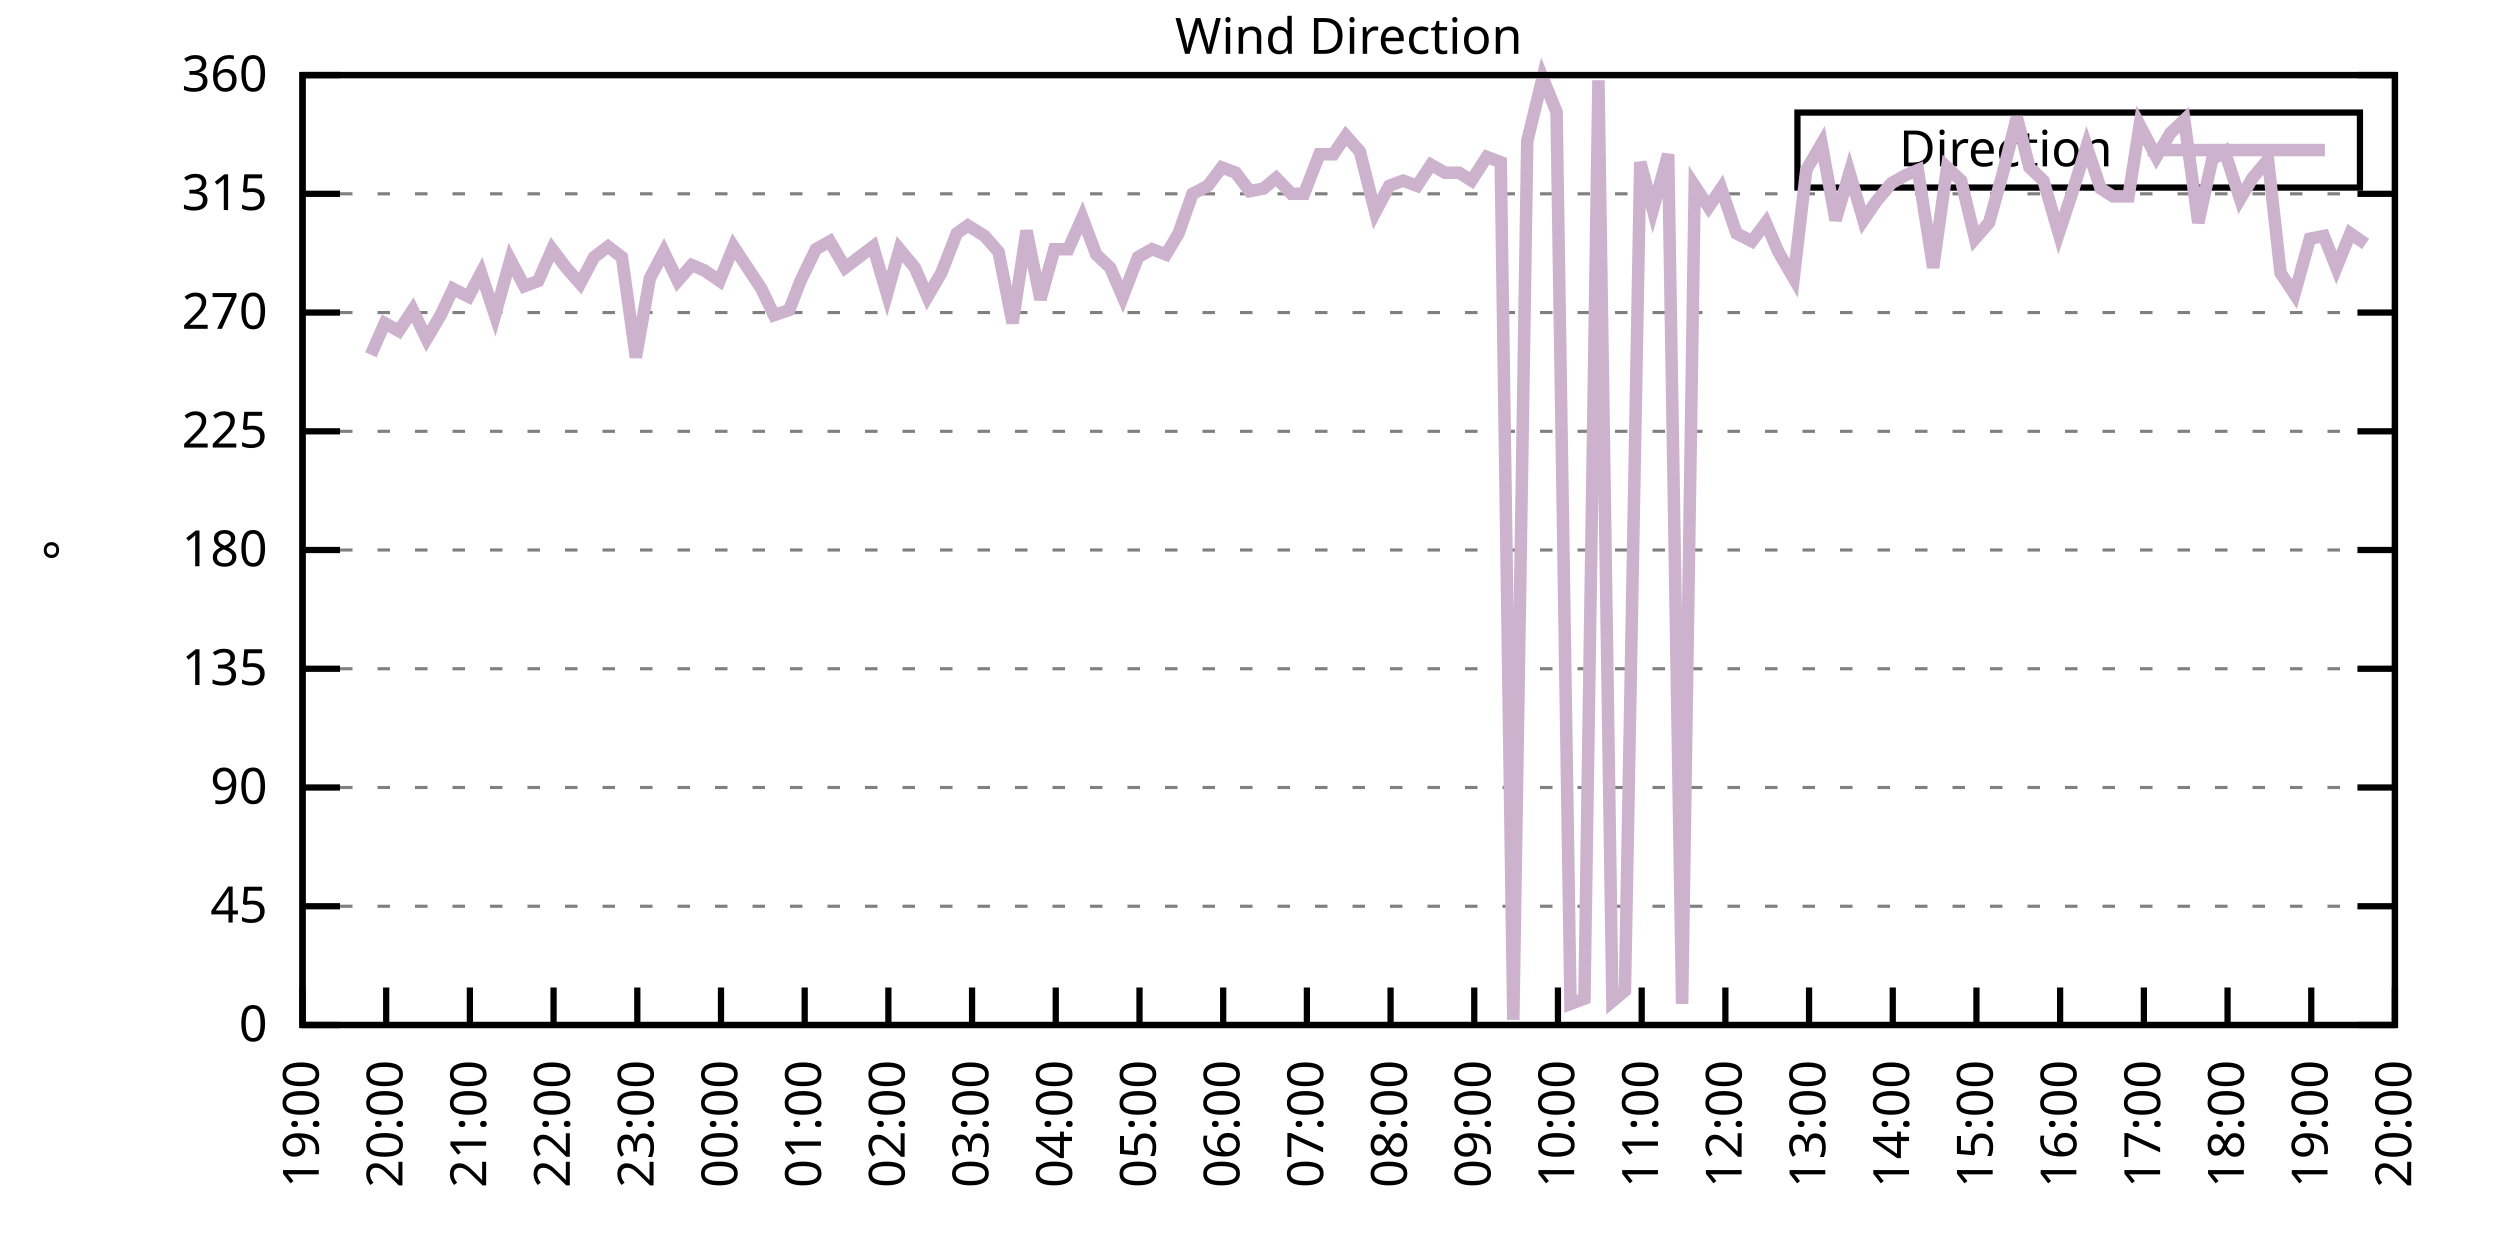
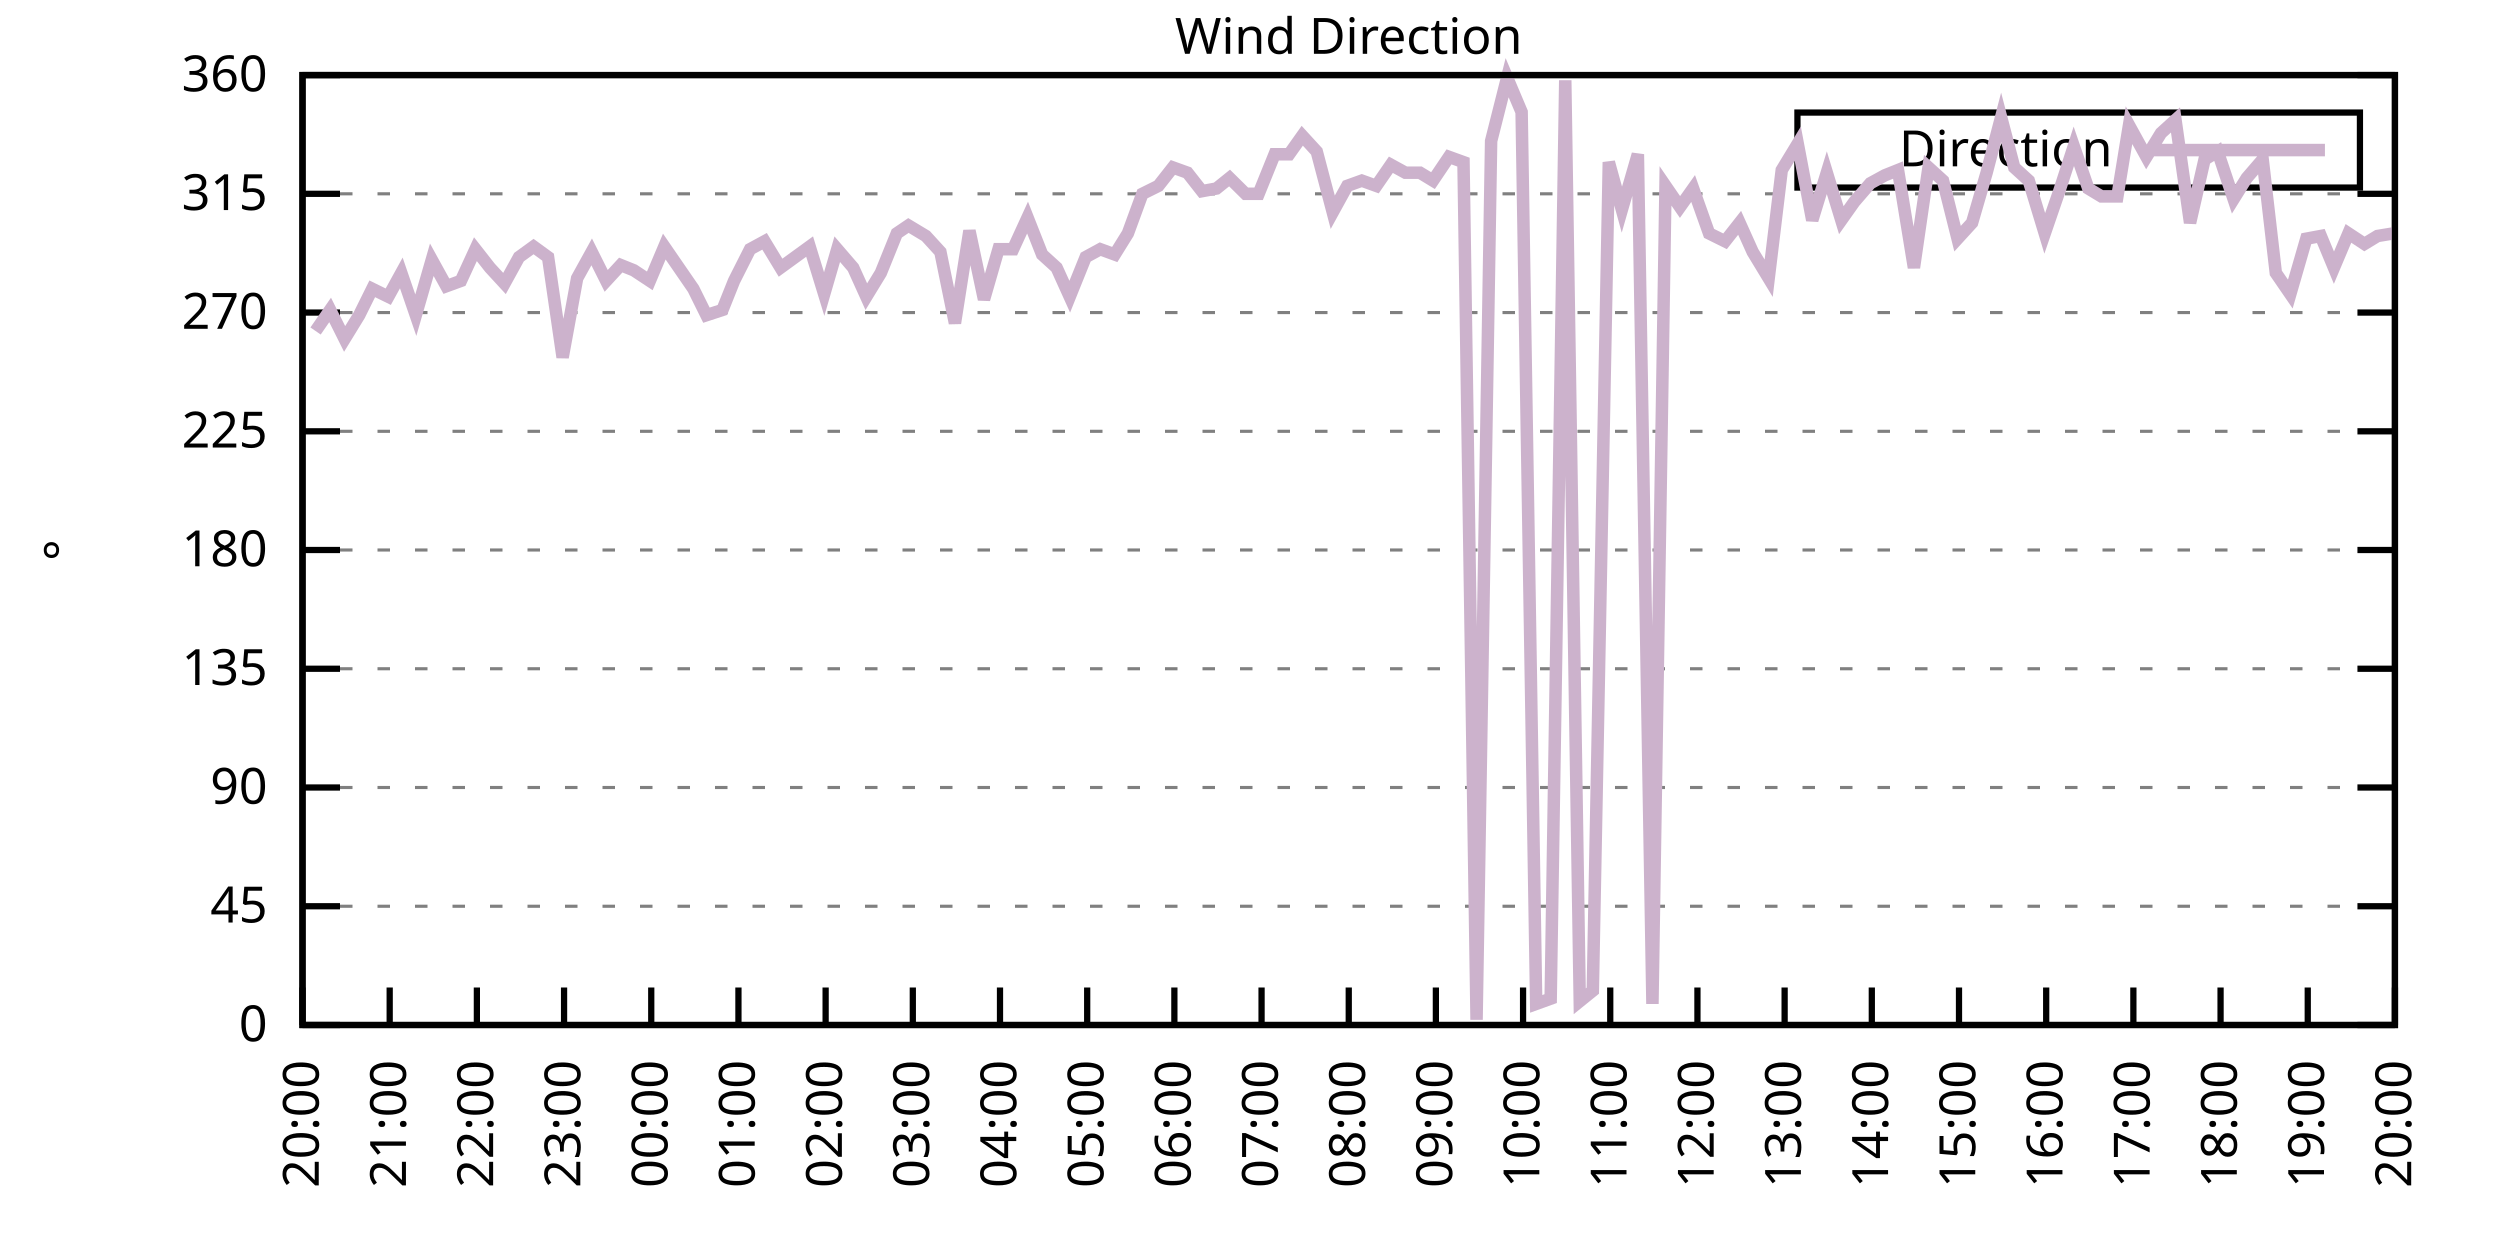
<svg xmlns="http://www.w3.org/2000/svg" xmlns:xlink="http://www.w3.org/1999/xlink" width="400" height="200" viewBox="0 0 400 200">
  <g id="gnuplot_canvas">
    <rect x="0" y="0" width="400" height="200" fill="none" />
    <defs>
      <circle id="gpDot" r="0.5" stroke-width="0.5" stroke="currentColor" />
      <path id="gpPt0" stroke-width="0.333" stroke="currentColor" d="M-1,0 h2 M0,-1 v2" />
      <path id="gpPt1" stroke-width="0.333" stroke="currentColor" d="M-1,-1 L1,1 M1,-1 L-1,1" />
      <path id="gpPt2" stroke-width="0.333" stroke="currentColor" d="M-1,0 L1,0 M0,-1 L0,1 M-1,-1 L1,1 M-1,1 L1,-1" />
      <rect id="gpPt3" stroke-width="0.333" stroke="currentColor" x="-1" y="-1" width="2" height="2" />
      <rect id="gpPt4" stroke-width="0.333" stroke="currentColor" fill="currentColor" x="-1" y="-1" width="2" height="2" />
      <circle id="gpPt5" stroke-width="0.333" stroke="currentColor" cx="0" cy="0" r="1" />
      <use xlink:href="#gpPt5" id="gpPt6" fill="currentColor" stroke="none" />
      <path id="gpPt7" stroke-width="0.333" stroke="currentColor" d="M0,-1.33 L-1.33,0.67 L1.33,0.67 z" />
      <use xlink:href="#gpPt7" id="gpPt8" fill="currentColor" stroke="none" />
      <use xlink:href="#gpPt7" id="gpPt9" stroke="currentColor" transform="rotate(180)" />
      <use xlink:href="#gpPt9" id="gpPt10" fill="currentColor" stroke="none" />
      <use xlink:href="#gpPt3" id="gpPt11" stroke="currentColor" transform="rotate(45)" />
      <use xlink:href="#gpPt11" id="gpPt12" fill="currentColor" stroke="none" />
      <path id="gpPt13" stroke-width="0.333" stroke="currentColor" d="M0,1.330 L1.265,0.411 L0.782,-1.067 L-0.782,-1.076 L-1.265,0.411 z" />
      <use xlink:href="#gpPt13" id="gpPt14" fill="currentColor" stroke="none" />
      <filter id="textbox" filterUnits="objectBoundingBox" x="0" y="0" height="1" width="1">
        <feFlood flood-color="white" flood-opacity="1" result="bgnd" />
        <feComposite in="SourceGraphic" in2="bgnd" operator="atop" />
      </filter>
      <filter id="greybox" filterUnits="objectBoundingBox" x="0" y="0" height="1" width="1">
        <feFlood flood-color="lightgrey" flood-opacity="1" result="grey" />
        <feComposite in="SourceGraphic" in2="grey" operator="atop" />
      </filter>
    </defs>
    <g fill="none" color="white" stroke="currentColor" stroke-width="1.00" stroke-linecap="butt" stroke-linejoin="miter">
</g>
    <g fill="none" color="black" stroke="currentColor" stroke-width="1.00" stroke-linecap="butt" stroke-linejoin="miter">
      <g stroke="none" shape-rendering="crispEdges">
        <polygon fill="rgb(255, 255, 255)" points="48.40,164.00 383.18,164.00 383.18,12.02 48.40,12.02 " />
      </g>
    </g>
    <g fill="none" color="black" stroke="currentColor" stroke-width="1.00" stroke-linecap="butt" stroke-linejoin="miter">
</g>
    <g fill="none" color="black" stroke="black" stroke-width="0.50" stroke-linecap="butt" stroke-linejoin="miter">
</g>
    <g fill="none" color="gray" stroke="currentColor" stroke-width="0.50" stroke-linecap="butt" stroke-linejoin="miter">
      <path stroke="gray" stroke-dasharray="2,4" class="gridline" d="M48.40,164.00 L383.19,164.00  " />
    </g>
    <g fill="none" color="gray" stroke="gray" stroke-width="1.00" stroke-linecap="butt" stroke-linejoin="miter">
</g>
    <g fill="none" color="black" stroke="currentColor" stroke-width="1.00" stroke-linecap="butt" stroke-linejoin="miter">
      <path stroke="black" d="M48.40,164.00 L54.40,164.00 M383.19,164.00 L377.19,164.00  " />
      <g transform="translate(42.80,166.60)" stroke="none" fill="black" font-family="Sans" font-size="8.00" text-anchor="end">
        <text>
          <tspan font-family="Sans"> 0</tspan>
        </text>
      </g>
    </g>
    <g fill="none" color="black" stroke="currentColor" stroke-width="1.00" stroke-linecap="butt" stroke-linejoin="miter">
</g>
    <g fill="none" color="black" stroke="black" stroke-width="0.50" stroke-linecap="butt" stroke-linejoin="miter">
</g>
    <g fill="none" color="gray" stroke="currentColor" stroke-width="0.50" stroke-linecap="butt" stroke-linejoin="miter">
      <path stroke="gray" stroke-dasharray="2,4" class="gridline" d="M48.40,145.00 L383.19,145.00  " />
    </g>
    <g fill="none" color="gray" stroke="gray" stroke-width="1.00" stroke-linecap="butt" stroke-linejoin="miter">
</g>
    <g fill="none" color="black" stroke="currentColor" stroke-width="1.00" stroke-linecap="butt" stroke-linejoin="miter">
      <path stroke="black" d="M48.40,145.00 L54.40,145.00 M383.19,145.00 L377.19,145.00  " />
      <g transform="translate(42.80,147.60)" stroke="none" fill="black" font-family="Sans" font-size="8.00" text-anchor="end">
        <text>
          <tspan font-family="Sans"> 45</tspan>
        </text>
      </g>
    </g>
    <g fill="none" color="black" stroke="currentColor" stroke-width="1.00" stroke-linecap="butt" stroke-linejoin="miter">
</g>
    <g fill="none" color="black" stroke="black" stroke-width="0.50" stroke-linecap="butt" stroke-linejoin="miter">
</g>
    <g fill="none" color="gray" stroke="currentColor" stroke-width="0.50" stroke-linecap="butt" stroke-linejoin="miter">
      <path stroke="gray" stroke-dasharray="2,4" class="gridline" d="M48.40,126.00 L383.19,126.00  " />
    </g>
    <g fill="none" color="gray" stroke="gray" stroke-width="1.00" stroke-linecap="butt" stroke-linejoin="miter">
</g>
    <g fill="none" color="black" stroke="currentColor" stroke-width="1.00" stroke-linecap="butt" stroke-linejoin="miter">
      <path stroke="black" d="M48.40,126.00 L54.40,126.00 M383.19,126.00 L377.19,126.00  " />
      <g transform="translate(42.80,128.60)" stroke="none" fill="black" font-family="Sans" font-size="8.00" text-anchor="end">
        <text>
          <tspan font-family="Sans"> 90</tspan>
        </text>
      </g>
    </g>
    <g fill="none" color="black" stroke="currentColor" stroke-width="1.00" stroke-linecap="butt" stroke-linejoin="miter">
</g>
    <g fill="none" color="black" stroke="black" stroke-width="0.50" stroke-linecap="butt" stroke-linejoin="miter">
</g>
    <g fill="none" color="gray" stroke="currentColor" stroke-width="0.50" stroke-linecap="butt" stroke-linejoin="miter">
      <path stroke="gray" stroke-dasharray="2,4" class="gridline" d="M48.40,107.00 L383.19,107.00  " />
    </g>
    <g fill="none" color="gray" stroke="gray" stroke-width="1.00" stroke-linecap="butt" stroke-linejoin="miter">
</g>
    <g fill="none" color="black" stroke="currentColor" stroke-width="1.00" stroke-linecap="butt" stroke-linejoin="miter">
      <path stroke="black" d="M48.40,107.00 L54.40,107.00 M383.19,107.00 L377.19,107.00  " />
      <g transform="translate(42.80,109.60)" stroke="none" fill="black" font-family="Sans" font-size="8.00" text-anchor="end">
        <text>
          <tspan font-family="Sans"> 135</tspan>
        </text>
      </g>
    </g>
    <g fill="none" color="black" stroke="currentColor" stroke-width="1.00" stroke-linecap="butt" stroke-linejoin="miter">
</g>
    <g fill="none" color="black" stroke="black" stroke-width="0.50" stroke-linecap="butt" stroke-linejoin="miter">
</g>
    <g fill="none" color="gray" stroke="currentColor" stroke-width="0.50" stroke-linecap="butt" stroke-linejoin="miter">
      <path stroke="gray" stroke-dasharray="2,4" class="gridline" d="M48.40,88.00 L383.19,88.00  " />
    </g>
    <g fill="none" color="gray" stroke="gray" stroke-width="1.00" stroke-linecap="butt" stroke-linejoin="miter">
</g>
    <g fill="none" color="black" stroke="currentColor" stroke-width="1.00" stroke-linecap="butt" stroke-linejoin="miter">
      <path stroke="black" d="M48.40,88.00 L54.40,88.00 M383.19,88.00 L377.19,88.00  " />
      <g transform="translate(42.80,90.60)" stroke="none" fill="black" font-family="Sans" font-size="8.00" text-anchor="end">
        <text>
          <tspan font-family="Sans"> 180</tspan>
        </text>
      </g>
    </g>
    <g fill="none" color="black" stroke="currentColor" stroke-width="1.00" stroke-linecap="butt" stroke-linejoin="miter">
</g>
    <g fill="none" color="black" stroke="black" stroke-width="0.50" stroke-linecap="butt" stroke-linejoin="miter">
</g>
    <g fill="none" color="gray" stroke="currentColor" stroke-width="0.50" stroke-linecap="butt" stroke-linejoin="miter">
      <path stroke="gray" stroke-dasharray="2,4" class="gridline" d="M48.40,69.01 L383.19,69.01  " />
    </g>
    <g fill="none" color="gray" stroke="gray" stroke-width="1.00" stroke-linecap="butt" stroke-linejoin="miter">
</g>
    <g fill="none" color="black" stroke="currentColor" stroke-width="1.00" stroke-linecap="butt" stroke-linejoin="miter">
      <path stroke="black" d="M48.40,69.01 L54.40,69.01 M383.19,69.01 L377.19,69.01  " />
      <g transform="translate(42.80,71.61)" stroke="none" fill="black" font-family="Sans" font-size="8.00" text-anchor="end">
        <text>
          <tspan font-family="Sans"> 225</tspan>
        </text>
      </g>
    </g>
    <g fill="none" color="black" stroke="currentColor" stroke-width="1.00" stroke-linecap="butt" stroke-linejoin="miter">
</g>
    <g fill="none" color="black" stroke="black" stroke-width="0.50" stroke-linecap="butt" stroke-linejoin="miter">
</g>
    <g fill="none" color="gray" stroke="currentColor" stroke-width="0.50" stroke-linecap="butt" stroke-linejoin="miter">
      <path stroke="gray" stroke-dasharray="2,4" class="gridline" d="M48.40,50.01 L383.19,50.01  " />
    </g>
    <g fill="none" color="gray" stroke="gray" stroke-width="1.00" stroke-linecap="butt" stroke-linejoin="miter">
</g>
    <g fill="none" color="black" stroke="currentColor" stroke-width="1.00" stroke-linecap="butt" stroke-linejoin="miter">
      <path stroke="black" d="M48.40,50.01 L54.40,50.01 M383.19,50.01 L377.19,50.01  " />
      <g transform="translate(42.80,52.61)" stroke="none" fill="black" font-family="Sans" font-size="8.00" text-anchor="end">
        <text>
          <tspan font-family="Sans"> 270</tspan>
        </text>
      </g>
    </g>
    <g fill="none" color="black" stroke="currentColor" stroke-width="1.00" stroke-linecap="butt" stroke-linejoin="miter">
</g>
    <g fill="none" color="black" stroke="black" stroke-width="0.50" stroke-linecap="butt" stroke-linejoin="miter">
</g>
    <g fill="none" color="gray" stroke="currentColor" stroke-width="0.50" stroke-linecap="butt" stroke-linejoin="miter">
      <path stroke="gray" stroke-dasharray="2,4" class="gridline" d="M48.40,31.01 L383.19,31.01  " />
    </g>
    <g fill="none" color="gray" stroke="gray" stroke-width="1.00" stroke-linecap="butt" stroke-linejoin="miter">
</g>
    <g fill="none" color="black" stroke="currentColor" stroke-width="1.00" stroke-linecap="butt" stroke-linejoin="miter">
      <path stroke="black" d="M48.40,31.01 L54.40,31.01 M383.19,31.01 L377.19,31.01  " />
      <g transform="translate(42.80,33.61)" stroke="none" fill="black" font-family="Sans" font-size="8.00" text-anchor="end">
        <text>
          <tspan font-family="Sans"> 315</tspan>
        </text>
      </g>
    </g>
    <g fill="none" color="black" stroke="currentColor" stroke-width="1.00" stroke-linecap="butt" stroke-linejoin="miter">
</g>
    <g fill="none" color="black" stroke="black" stroke-width="0.50" stroke-linecap="butt" stroke-linejoin="miter">
</g>
    <g fill="none" color="gray" stroke="currentColor" stroke-width="0.50" stroke-linecap="butt" stroke-linejoin="miter">
      <path stroke="gray" stroke-dasharray="2,4" class="gridline" d="M48.40,12.01 L383.19,12.01  " />
    </g>
    <g fill="none" color="gray" stroke="gray" stroke-width="1.00" stroke-linecap="butt" stroke-linejoin="miter">
</g>
    <g fill="none" color="black" stroke="currentColor" stroke-width="1.00" stroke-linecap="butt" stroke-linejoin="miter">
      <path stroke="black" d="M48.40,12.01 L54.40,12.01 M383.19,12.01 L377.19,12.01  " />
      <g transform="translate(42.80,14.61)" stroke="none" fill="black" font-family="Sans" font-size="8.00" text-anchor="end">
        <text>
          <tspan font-family="Sans"> 360</tspan>
        </text>
      </g>
    </g>
    <g fill="none" color="black" stroke="currentColor" stroke-width="1.00" stroke-linecap="butt" stroke-linejoin="miter">
      <path stroke="black" d="M48.40,164.00 L48.40,158.00  " />
      <g transform="translate(51.00,169.60) rotate(270.00)" stroke="none" fill="black" font-family="Sans" font-size="8.00" text-anchor="end">
        <text>
-           <tspan font-family="Sans">19:00</tspan>
-         </text>
-       </g>
-     </g>
-     <g fill="none" color="black" stroke="currentColor" stroke-width="1.00" stroke-linecap="butt" stroke-linejoin="miter">
-       <path stroke="black" d="M61.79,164.00 L61.79,158.00  " />
-       <g transform="translate(64.39,169.60) rotate(270.00)" stroke="none" fill="black" font-family="Sans" font-size="8.00" text-anchor="end">
-         <text>
          <tspan font-family="Sans">20:00</tspan>
        </text>
      </g>
    </g>
    <g fill="none" color="black" stroke="currentColor" stroke-width="1.00" stroke-linecap="butt" stroke-linejoin="miter">
-       <path stroke="black" d="M75.18,164.00 L75.18,158.00  " />
-       <g transform="translate(77.78,169.60) rotate(270.00)" stroke="none" fill="black" font-family="Sans" font-size="8.00" text-anchor="end">
+       <path stroke="black" d="M62.35,164.00 L62.35,158.00  " />
+       <g transform="translate(64.95,169.60) rotate(270.00)" stroke="none" fill="black" font-family="Sans" font-size="8.00" text-anchor="end">
        <text>
          <tspan font-family="Sans">21:00</tspan>
        </text>
      </g>
    </g>
    <g fill="none" color="black" stroke="currentColor" stroke-width="1.00" stroke-linecap="butt" stroke-linejoin="miter">
-       <path stroke="black" d="M88.57,164.00 L88.57,158.00  " />
-       <g transform="translate(91.17,169.60) rotate(270.00)" stroke="none" fill="black" font-family="Sans" font-size="8.00" text-anchor="end">
+       <path stroke="black" d="M76.30,164.00 L76.30,158.00  " />
+       <g transform="translate(78.90,169.60) rotate(270.00)" stroke="none" fill="black" font-family="Sans" font-size="8.00" text-anchor="end">
        <text>
          <tspan font-family="Sans">22:00</tspan>
        </text>
      </g>
    </g>
    <g fill="none" color="black" stroke="currentColor" stroke-width="1.00" stroke-linecap="butt" stroke-linejoin="miter">
-       <path stroke="black" d="M101.97,164.00 L101.97,158.00  " />
-       <g transform="translate(104.57,169.60) rotate(270.00)" stroke="none" fill="black" font-family="Sans" font-size="8.00" text-anchor="end">
+       <path stroke="black" d="M90.25,164.00 L90.25,158.00  " />
+       <g transform="translate(92.85,169.60) rotate(270.00)" stroke="none" fill="black" font-family="Sans" font-size="8.00" text-anchor="end">
        <text>
          <tspan font-family="Sans">23:00</tspan>
        </text>
      </g>
    </g>
    <g fill="none" color="black" stroke="currentColor" stroke-width="1.00" stroke-linecap="butt" stroke-linejoin="miter">
-       <path stroke="black" d="M115.36,164.00 L115.36,158.00  " />
-       <g transform="translate(117.96,169.60) rotate(270.00)" stroke="none" fill="black" font-family="Sans" font-size="8.00" text-anchor="end">
+       <path stroke="black" d="M104.20,164.00 L104.20,158.00  " />
+       <g transform="translate(106.80,169.60) rotate(270.00)" stroke="none" fill="black" font-family="Sans" font-size="8.00" text-anchor="end">
        <text>
          <tspan font-family="Sans">00:00</tspan>
        </text>
      </g>
    </g>
    <g fill="none" color="black" stroke="currentColor" stroke-width="1.00" stroke-linecap="butt" stroke-linejoin="miter">
-       <path stroke="black" d="M128.75,164.00 L128.75,158.00  " />
-       <g transform="translate(131.35,169.60) rotate(270.00)" stroke="none" fill="black" font-family="Sans" font-size="8.00" text-anchor="end">
+       <path stroke="black" d="M118.15,164.00 L118.15,158.00  " />
+       <g transform="translate(120.75,169.60) rotate(270.00)" stroke="none" fill="black" font-family="Sans" font-size="8.00" text-anchor="end">
        <text>
          <tspan font-family="Sans">01:00</tspan>
        </text>
      </g>
    </g>
    <g fill="none" color="black" stroke="currentColor" stroke-width="1.00" stroke-linecap="butt" stroke-linejoin="miter">
-       <path stroke="black" d="M142.14,164.00 L142.14,158.00  " />
-       <g transform="translate(144.74,169.60) rotate(270.00)" stroke="none" fill="black" font-family="Sans" font-size="8.00" text-anchor="end">
+       <path stroke="black" d="M132.10,164.00 L132.10,158.00  " />
+       <g transform="translate(134.70,169.60) rotate(270.00)" stroke="none" fill="black" font-family="Sans" font-size="8.00" text-anchor="end">
        <text>
          <tspan font-family="Sans">02:00</tspan>
        </text>
      </g>
    </g>
    <g fill="none" color="black" stroke="currentColor" stroke-width="1.00" stroke-linecap="butt" stroke-linejoin="miter">
-       <path stroke="black" d="M155.53,164.00 L155.53,158.00  " />
-       <g transform="translate(158.13,169.60) rotate(270.00)" stroke="none" fill="black" font-family="Sans" font-size="8.00" text-anchor="end">
+       <path stroke="black" d="M146.05,164.00 L146.05,158.00  " />
+       <g transform="translate(148.65,169.60) rotate(270.00)" stroke="none" fill="black" font-family="Sans" font-size="8.00" text-anchor="end">
        <text>
          <tspan font-family="Sans">03:00</tspan>
        </text>
      </g>
    </g>
    <g fill="none" color="black" stroke="currentColor" stroke-width="1.00" stroke-linecap="butt" stroke-linejoin="miter">
-       <path stroke="black" d="M168.92,164.00 L168.92,158.00  " />
-       <g transform="translate(171.52,169.60) rotate(270.00)" stroke="none" fill="black" font-family="Sans" font-size="8.00" text-anchor="end">
+       <path stroke="black" d="M160.00,164.00 L160.00,158.00  " />
+       <g transform="translate(162.60,169.60) rotate(270.00)" stroke="none" fill="black" font-family="Sans" font-size="8.00" text-anchor="end">
        <text>
          <tspan font-family="Sans">04:00</tspan>
        </text>
      </g>
    </g>
    <g fill="none" color="black" stroke="currentColor" stroke-width="1.00" stroke-linecap="butt" stroke-linejoin="miter">
-       <path stroke="black" d="M182.32,164.00 L182.32,158.00  " />
-       <g transform="translate(184.92,169.60) rotate(270.00)" stroke="none" fill="black" font-family="Sans" font-size="8.00" text-anchor="end">
+       <path stroke="black" d="M173.95,164.00 L173.95,158.00  " />
+       <g transform="translate(176.55,169.60) rotate(270.00)" stroke="none" fill="black" font-family="Sans" font-size="8.00" text-anchor="end">
        <text>
          <tspan font-family="Sans">05:00</tspan>
        </text>
      </g>
    </g>
    <g fill="none" color="black" stroke="currentColor" stroke-width="1.00" stroke-linecap="butt" stroke-linejoin="miter">
-       <path stroke="black" d="M195.71,164.00 L195.71,158.00  " />
-       <g transform="translate(198.31,169.60) rotate(270.00)" stroke="none" fill="black" font-family="Sans" font-size="8.00" text-anchor="end">
+       <path stroke="black" d="M187.90,164.00 L187.90,158.00  " />
+       <g transform="translate(190.50,169.60) rotate(270.00)" stroke="none" fill="black" font-family="Sans" font-size="8.00" text-anchor="end">
        <text>
          <tspan font-family="Sans">06:00</tspan>
        </text>
      </g>
    </g>
    <g fill="none" color="black" stroke="currentColor" stroke-width="1.00" stroke-linecap="butt" stroke-linejoin="miter">
-       <path stroke="black" d="M209.10,164.00 L209.10,158.00  " />
-       <g transform="translate(211.70,169.60) rotate(270.00)" stroke="none" fill="black" font-family="Sans" font-size="8.00" text-anchor="end">
+       <path stroke="black" d="M201.85,164.00 L201.85,158.00  " />
+       <g transform="translate(204.45,169.60) rotate(270.00)" stroke="none" fill="black" font-family="Sans" font-size="8.00" text-anchor="end">
        <text>
          <tspan font-family="Sans">07:00</tspan>
        </text>
      </g>
    </g>
    <g fill="none" color="black" stroke="currentColor" stroke-width="1.00" stroke-linecap="butt" stroke-linejoin="miter">
-       <path stroke="black" d="M222.49,164.00 L222.49,158.00  " />
-       <g transform="translate(225.09,169.60) rotate(270.00)" stroke="none" fill="black" font-family="Sans" font-size="8.00" text-anchor="end">
+       <path stroke="black" d="M215.80,164.00 L215.80,158.00  " />
+       <g transform="translate(218.40,169.60) rotate(270.00)" stroke="none" fill="black" font-family="Sans" font-size="8.00" text-anchor="end">
        <text>
          <tspan font-family="Sans">08:00</tspan>
        </text>
      </g>
    </g>
    <g fill="none" color="black" stroke="currentColor" stroke-width="1.00" stroke-linecap="butt" stroke-linejoin="miter">
-       <path stroke="black" d="M235.88,164.00 L235.88,158.00  " />
-       <g transform="translate(238.48,169.60) rotate(270.00)" stroke="none" fill="black" font-family="Sans" font-size="8.00" text-anchor="end">
+       <path stroke="black" d="M229.74,164.00 L229.74,158.00  " />
+       <g transform="translate(232.34,169.60) rotate(270.00)" stroke="none" fill="black" font-family="Sans" font-size="8.00" text-anchor="end">
        <text>
          <tspan font-family="Sans">09:00</tspan>
        </text>
      </g>
    </g>
    <g fill="none" color="black" stroke="currentColor" stroke-width="1.00" stroke-linecap="butt" stroke-linejoin="miter">
-       <path stroke="black" d="M249.27,164.00 L249.27,158.00  " />
-       <g transform="translate(251.87,169.60) rotate(270.00)" stroke="none" fill="black" font-family="Sans" font-size="8.00" text-anchor="end">
+       <path stroke="black" d="M243.69,164.00 L243.69,158.00  " />
+       <g transform="translate(246.29,169.60) rotate(270.00)" stroke="none" fill="black" font-family="Sans" font-size="8.00" text-anchor="end">
        <text>
          <tspan font-family="Sans">10:00</tspan>
        </text>
      </g>
    </g>
    <g fill="none" color="black" stroke="currentColor" stroke-width="1.00" stroke-linecap="butt" stroke-linejoin="miter">
-       <path stroke="black" d="M262.67,164.00 L262.67,158.00  " />
-       <g transform="translate(265.27,169.60) rotate(270.00)" stroke="none" fill="black" font-family="Sans" font-size="8.00" text-anchor="end">
+       <path stroke="black" d="M257.64,164.00 L257.64,158.00  " />
+       <g transform="translate(260.24,169.60) rotate(270.00)" stroke="none" fill="black" font-family="Sans" font-size="8.00" text-anchor="end">
        <text>
          <tspan font-family="Sans">11:00</tspan>
        </text>
      </g>
    </g>
    <g fill="none" color="black" stroke="currentColor" stroke-width="1.00" stroke-linecap="butt" stroke-linejoin="miter">
-       <path stroke="black" d="M276.06,164.00 L276.06,158.00  " />
-       <g transform="translate(278.66,169.60) rotate(270.00)" stroke="none" fill="black" font-family="Sans" font-size="8.00" text-anchor="end">
+       <path stroke="black" d="M271.59,164.00 L271.59,158.00  " />
+       <g transform="translate(274.19,169.60) rotate(270.00)" stroke="none" fill="black" font-family="Sans" font-size="8.00" text-anchor="end">
        <text>
          <tspan font-family="Sans">12:00</tspan>
        </text>
      </g>
    </g>
    <g fill="none" color="black" stroke="currentColor" stroke-width="1.00" stroke-linecap="butt" stroke-linejoin="miter">
-       <path stroke="black" d="M289.45,164.00 L289.45,158.00  " />
-       <g transform="translate(292.05,169.60) rotate(270.00)" stroke="none" fill="black" font-family="Sans" font-size="8.00" text-anchor="end">
+       <path stroke="black" d="M285.54,164.00 L285.54,158.00  " />
+       <g transform="translate(288.14,169.60) rotate(270.00)" stroke="none" fill="black" font-family="Sans" font-size="8.00" text-anchor="end">
        <text>
          <tspan font-family="Sans">13:00</tspan>
        </text>
      </g>
    </g>
    <g fill="none" color="black" stroke="currentColor" stroke-width="1.00" stroke-linecap="butt" stroke-linejoin="miter">
-       <path stroke="black" d="M302.84,164.00 L302.84,158.00  " />
-       <g transform="translate(305.44,169.60) rotate(270.00)" stroke="none" fill="black" font-family="Sans" font-size="8.00" text-anchor="end">
+       <path stroke="black" d="M299.49,164.00 L299.49,158.00  " />
+       <g transform="translate(302.09,169.60) rotate(270.00)" stroke="none" fill="black" font-family="Sans" font-size="8.00" text-anchor="end">
        <text>
          <tspan font-family="Sans">14:00</tspan>
        </text>
      </g>
    </g>
    <g fill="none" color="black" stroke="currentColor" stroke-width="1.00" stroke-linecap="butt" stroke-linejoin="miter">
-       <path stroke="black" d="M316.23,164.00 L316.23,158.00  " />
-       <g transform="translate(318.83,169.60) rotate(270.00)" stroke="none" fill="black" font-family="Sans" font-size="8.00" text-anchor="end">
+       <path stroke="black" d="M313.44,164.00 L313.44,158.00  " />
+       <g transform="translate(316.04,169.60) rotate(270.00)" stroke="none" fill="black" font-family="Sans" font-size="8.00" text-anchor="end">
        <text>
          <tspan font-family="Sans">15:00</tspan>
        </text>
      </g>
    </g>
    <g fill="none" color="black" stroke="currentColor" stroke-width="1.00" stroke-linecap="butt" stroke-linejoin="miter">
-       <path stroke="black" d="M329.62,164.00 L329.62,158.00  " />
-       <g transform="translate(332.22,169.60) rotate(270.00)" stroke="none" fill="black" font-family="Sans" font-size="8.00" text-anchor="end">
+       <path stroke="black" d="M327.39,164.00 L327.39,158.00  " />
+       <g transform="translate(329.99,169.60) rotate(270.00)" stroke="none" fill="black" font-family="Sans" font-size="8.00" text-anchor="end">
        <text>
          <tspan font-family="Sans">16:00</tspan>
        </text>
      </g>
    </g>
    <g fill="none" color="black" stroke="currentColor" stroke-width="1.00" stroke-linecap="butt" stroke-linejoin="miter">
-       <path stroke="black" d="M343.02,164.00 L343.02,158.00  " />
-       <g transform="translate(345.62,169.60) rotate(270.00)" stroke="none" fill="black" font-family="Sans" font-size="8.00" text-anchor="end">
+       <path stroke="black" d="M341.34,164.00 L341.34,158.00  " />
+       <g transform="translate(343.94,169.60) rotate(270.00)" stroke="none" fill="black" font-family="Sans" font-size="8.00" text-anchor="end">
        <text>
          <tspan font-family="Sans">17:00</tspan>
        </text>
      </g>
    </g>
    <g fill="none" color="black" stroke="currentColor" stroke-width="1.00" stroke-linecap="butt" stroke-linejoin="miter">
-       <path stroke="black" d="M356.41,164.00 L356.41,158.00  " />
-       <g transform="translate(359.01,169.60) rotate(270.00)" stroke="none" fill="black" font-family="Sans" font-size="8.00" text-anchor="end">
+       <path stroke="black" d="M355.29,164.00 L355.29,158.00  " />
+       <g transform="translate(357.89,169.60) rotate(270.00)" stroke="none" fill="black" font-family="Sans" font-size="8.00" text-anchor="end">
        <text>
          <tspan font-family="Sans">18:00</tspan>
        </text>
      </g>
    </g>
    <g fill="none" color="black" stroke="currentColor" stroke-width="1.00" stroke-linecap="butt" stroke-linejoin="miter">
-       <path stroke="black" d="M369.80,164.00 L369.80,158.00  " />
-       <g transform="translate(372.40,169.60) rotate(270.00)" stroke="none" fill="black" font-family="Sans" font-size="8.00" text-anchor="end">
+       <path stroke="black" d="M369.24,164.00 L369.24,158.00  " />
+       <g transform="translate(371.84,169.60) rotate(270.00)" stroke="none" fill="black" font-family="Sans" font-size="8.00" text-anchor="end">
        <text>
          <tspan font-family="Sans">19:00</tspan>
        </text>
      </g>
    </g>
    <g fill="none" color="black" stroke="currentColor" stroke-width="1.00" stroke-linecap="butt" stroke-linejoin="miter">
      <path stroke="black" d="M383.19,164.00 L383.19,158.00  " />
      <g transform="translate(385.79,169.60) rotate(270.00)" stroke="none" fill="black" font-family="Sans" font-size="8.00" text-anchor="end">
        <text>
          <tspan font-family="Sans">20:00</tspan>
        </text>
      </g>
    </g>
    <g fill="none" color="black" stroke="currentColor" stroke-width="1.00" stroke-linecap="butt" stroke-linejoin="miter">
</g>
    <g fill="none" color="black" stroke="currentColor" stroke-width="1.00" stroke-linecap="butt" stroke-linejoin="miter">
      <path stroke="black" d="M48.40,12.01 L48.40,164.00 L383.19,164.00 L383.19,12.01 L48.40,12.01 Z  " />
    </g>
    <g fill="none" color="black" stroke="currentColor" stroke-width="1.00" stroke-linecap="butt" stroke-linejoin="miter">
</g>
    <g fill="none" color="black" stroke="currentColor" stroke-width="1.00" stroke-linecap="butt" stroke-linejoin="miter">
      <path stroke="black" d="M287.59,30.01 L287.59,18.01 L377.59,18.01 L377.59,30.01 L287.59,30.01 Z  " />
    </g>
    <g id="Wind_direction_plot_1">
      <g fill="none" color="white" stroke="black" stroke-width="2.00" stroke-linecap="butt" stroke-linejoin="miter">
</g>
      <g fill="none" color="black" stroke="currentColor" stroke-width="2.00" stroke-linecap="butt" stroke-linejoin="miter">
        <g transform="translate(337.99,26.61)" stroke="none" fill="black" font-family="Sans" font-size="8.00" text-anchor="end">
          <text>
            <tspan font-family="Sans">Direction</tspan>
          </text>
        </g>
      </g>
      <g fill="none" color="black" stroke="currentColor" stroke-width="2.00" stroke-linecap="butt" stroke-linejoin="miter">
-         <path stroke="rgb(204, 178, 204)" d="M343.59,24.01 L371.99,24.01 M59.34,56.76 L61.57,51.70 L63.80,52.96 L66.03,49.59 L68.26,54.23 L70.50,50.43   L72.50,46.21 L74.96,47.47 L76.97,43.67 L79.20,50.43 L81.66,41.56 L83.89,45.79 L86.12,44.94 L88.35,39.87   L90.58,42.83 L92.82,45.36 L95.05,41.14 L97.28,39.45 L99.51,41.14 L101.74,57.18 L103.98,44.52 L106.21,40.30   L108.44,44.94 L110.67,42.41 L112.68,43.25 L115.13,44.94 L117.37,39.45 L121.83,46.21 L123.84,50.43 L126.29,49.59   L128.08,44.94 L130.54,39.87 L132.77,38.61 L135.22,42.83 L139.69,39.45 L141.92,47.05 L143.93,39.87 L146.38,42.83   L148.39,47.47 L150.62,43.67 L153.08,37.34 L154.86,36.08 L157.54,37.76 L159.77,40.30 L162.01,51.70 L164.24,36.92   L166.47,47.90 L168.70,39.87 L170.93,39.87 L173.17,34.81 L175.40,40.72 L177.63,42.83 L179.64,47.47 L182.09,41.14   L184.32,39.87 L186.56,40.72 L188.57,37.34 L190.80,31.01 L193.25,29.74 L195.48,26.79 L197.72,27.63 L199.95,30.59   L202.18,30.16 L204.19,28.48 L206.64,31.01 L208.65,31.01 L211.11,24.68 L213.34,24.68 L215.35,21.72 L217.58,24.25   L220.04,33.96 L222.27,29.74 L224.50,28.90 L226.73,29.74 L228.96,26.36 L231.20,27.63 L233.43,27.63 L235.44,28.90   L237.89,25.10 L240.12,25.94 L242.13,163.16 L244.36,22.56 L246.82,12.43 L249.05,17.92 L251.28,160.62 L253.51,159.78   L255.75,12.85 L257.98,160.20 L259.99,158.51 L262.44,25.94 L264.45,33.54 L266.91,24.68 L269.14,160.62 L271.15,29.74   L273.38,33.12 L275.39,30.16 L277.84,37.34 L280.30,38.61 L282.53,35.65 L284.54,40.30 L286.99,44.52 L289.00,27.21   L291.46,22.99 L293.69,35.23 L295.92,27.63 L298.15,35.23 L300.16,32.28 L302.62,29.32 L304.85,28.05 L306.86,27.21   L309.31,42.83 L311.54,26.79 L313.78,28.90 L316.01,38.19 L318.24,35.65 L320.47,27.63 L322.70,18.77 L324.71,26.79   L326.95,28.90 L329.40,37.34 L331.63,30.59 L333.86,23.41 L336.10,30.16 L338.10,31.43 L340.56,31.43 L342.35,20.03   L345.02,25.10 L347.26,21.30 L349.49,19.19 L351.72,35.65 L353.95,25.52 L355.96,24.25 L358.42,31.85 L360.42,28.48   L362.88,25.52 L364.89,43.67 L367.12,47.05 L369.58,38.19 L371.81,37.76 L373.82,42.83 L376.05,37.34 L378.50,39.03    " />
+         <path stroke="rgb(204, 178, 204)" d="M343.59,24.01 L371.99,24.01 M50.49,52.96 L52.82,49.59 L55.14,54.23 L57.47,50.43 L59.56,46.21 L62.12,47.47   L64.21,43.67 L66.53,50.43 L69.09,41.56 L71.42,45.79 L73.74,44.94 L76.07,39.87 L78.39,42.83 L80.72,45.36   L83.04,41.14 L85.37,39.45 L87.69,41.14 L90.02,57.18 L92.34,44.52 L94.67,40.30 L96.99,44.94 L99.32,42.41   L101.41,43.25 L103.97,44.94 L106.29,39.45 L110.94,46.21 L113.03,50.43 L115.59,49.59 L117.45,44.94 L120.01,39.87   L122.33,38.61 L124.89,42.83 L129.54,39.45 L131.87,47.05 L133.96,39.87 L136.51,42.83 L138.61,47.47 L140.93,43.67   L143.49,37.34 L145.35,36.08 L148.14,37.76 L150.46,40.30 L152.79,51.70 L155.11,36.92 L157.44,47.90 L159.76,39.87   L162.09,39.87 L164.41,34.81 L166.74,40.72 L169.06,42.83 L171.16,47.47 L173.71,41.14 L176.04,39.87 L178.36,40.72   L180.46,37.34 L182.78,31.01 L185.34,29.74 L187.66,26.79 L189.99,27.63 L192.31,30.59 L194.64,30.16 L196.73,28.48   L199.29,31.01 L201.38,31.01 L203.94,24.68 L206.26,24.68 L208.36,21.72 L210.68,24.25 L213.24,33.96 L215.56,29.74   L217.89,28.90 L220.21,29.74 L222.54,26.36 L224.86,27.63 L227.19,27.63 L229.28,28.90 L231.84,25.10 L234.16,25.94   L236.25,163.16 L238.58,22.56 L241.14,12.43 L243.46,17.92 L245.79,160.62 L248.11,159.78 L250.44,12.85 L252.76,160.20   L254.85,158.51 L257.41,25.94 L259.50,33.54 L262.06,24.68 L264.39,160.62 L266.48,29.74 L268.80,33.12 L270.90,30.16   L273.45,37.34 L276.01,38.61 L278.34,35.65 L280.43,40.30 L282.99,44.52 L285.08,27.21 L287.64,22.99 L289.96,35.23   L292.29,27.63 L294.61,35.23 L296.70,32.28 L299.26,29.32 L301.58,28.05 L303.68,27.21 L306.23,42.83 L308.56,26.79   L310.88,28.90 L313.21,38.19 L315.53,35.65 L317.86,27.63 L320.18,18.77 L322.28,26.79 L324.60,28.90 L327.16,37.34   L329.48,30.59 L331.81,23.41 L334.13,30.16 L336.23,31.43 L338.78,31.43 L340.64,20.03 L343.43,25.10 L345.76,21.30   L348.08,19.19 L350.41,35.65 L352.73,25.52 L354.83,24.25 L357.38,31.85 L359.48,28.48 L362.03,25.52 L364.13,43.67   L366.45,47.05 L369.01,38.19 L371.33,37.76 L373.43,42.83 L375.75,37.34 L378.31,39.03 L380.40,37.76 L382.96,37.34    " />
      </g>
    </g>
    <g fill="none" color="black" stroke="currentColor" stroke-width="2.00" stroke-linecap="butt" stroke-linejoin="miter">
</g>
    <g fill="none" color="black" stroke="black" stroke-width="1.00" stroke-linecap="butt" stroke-linejoin="miter">
</g>
    <g fill="none" color="black" stroke="currentColor" stroke-width="1.00" stroke-linecap="butt" stroke-linejoin="miter">
      <path stroke="black" d="M48.40,12.01 L48.40,164.00 L383.19,164.00 L383.19,12.01 L48.40,12.01 Z  " />
      <g transform="translate(12.80,88.01) rotate(270.00)" stroke="none" fill="black" font-family="Sans" font-size="8.00" text-anchor="middle">
        <text>
          <tspan font-family="Sans">°</tspan>
        </text>
      </g>
    </g>
    <g fill="none" color="black" stroke="currentColor" stroke-width="1.00" stroke-linecap="butt" stroke-linejoin="miter">
</g>
    <g fill="none" color="black" stroke="currentColor" stroke-width="1.00" stroke-linecap="butt" stroke-linejoin="miter">
      <g transform="translate(215.79,8.61)" stroke="none" fill="black" font-family="Sans" font-size="8.00" text-anchor="middle">
        <text>
          <tspan font-family="Sans">Wind Direction</tspan>
        </text>
      </g>
    </g>
    <g fill="none" color="black" stroke="currentColor" stroke-width="1.00" stroke-linecap="butt" stroke-linejoin="miter">
</g>
  </g>
</svg>
